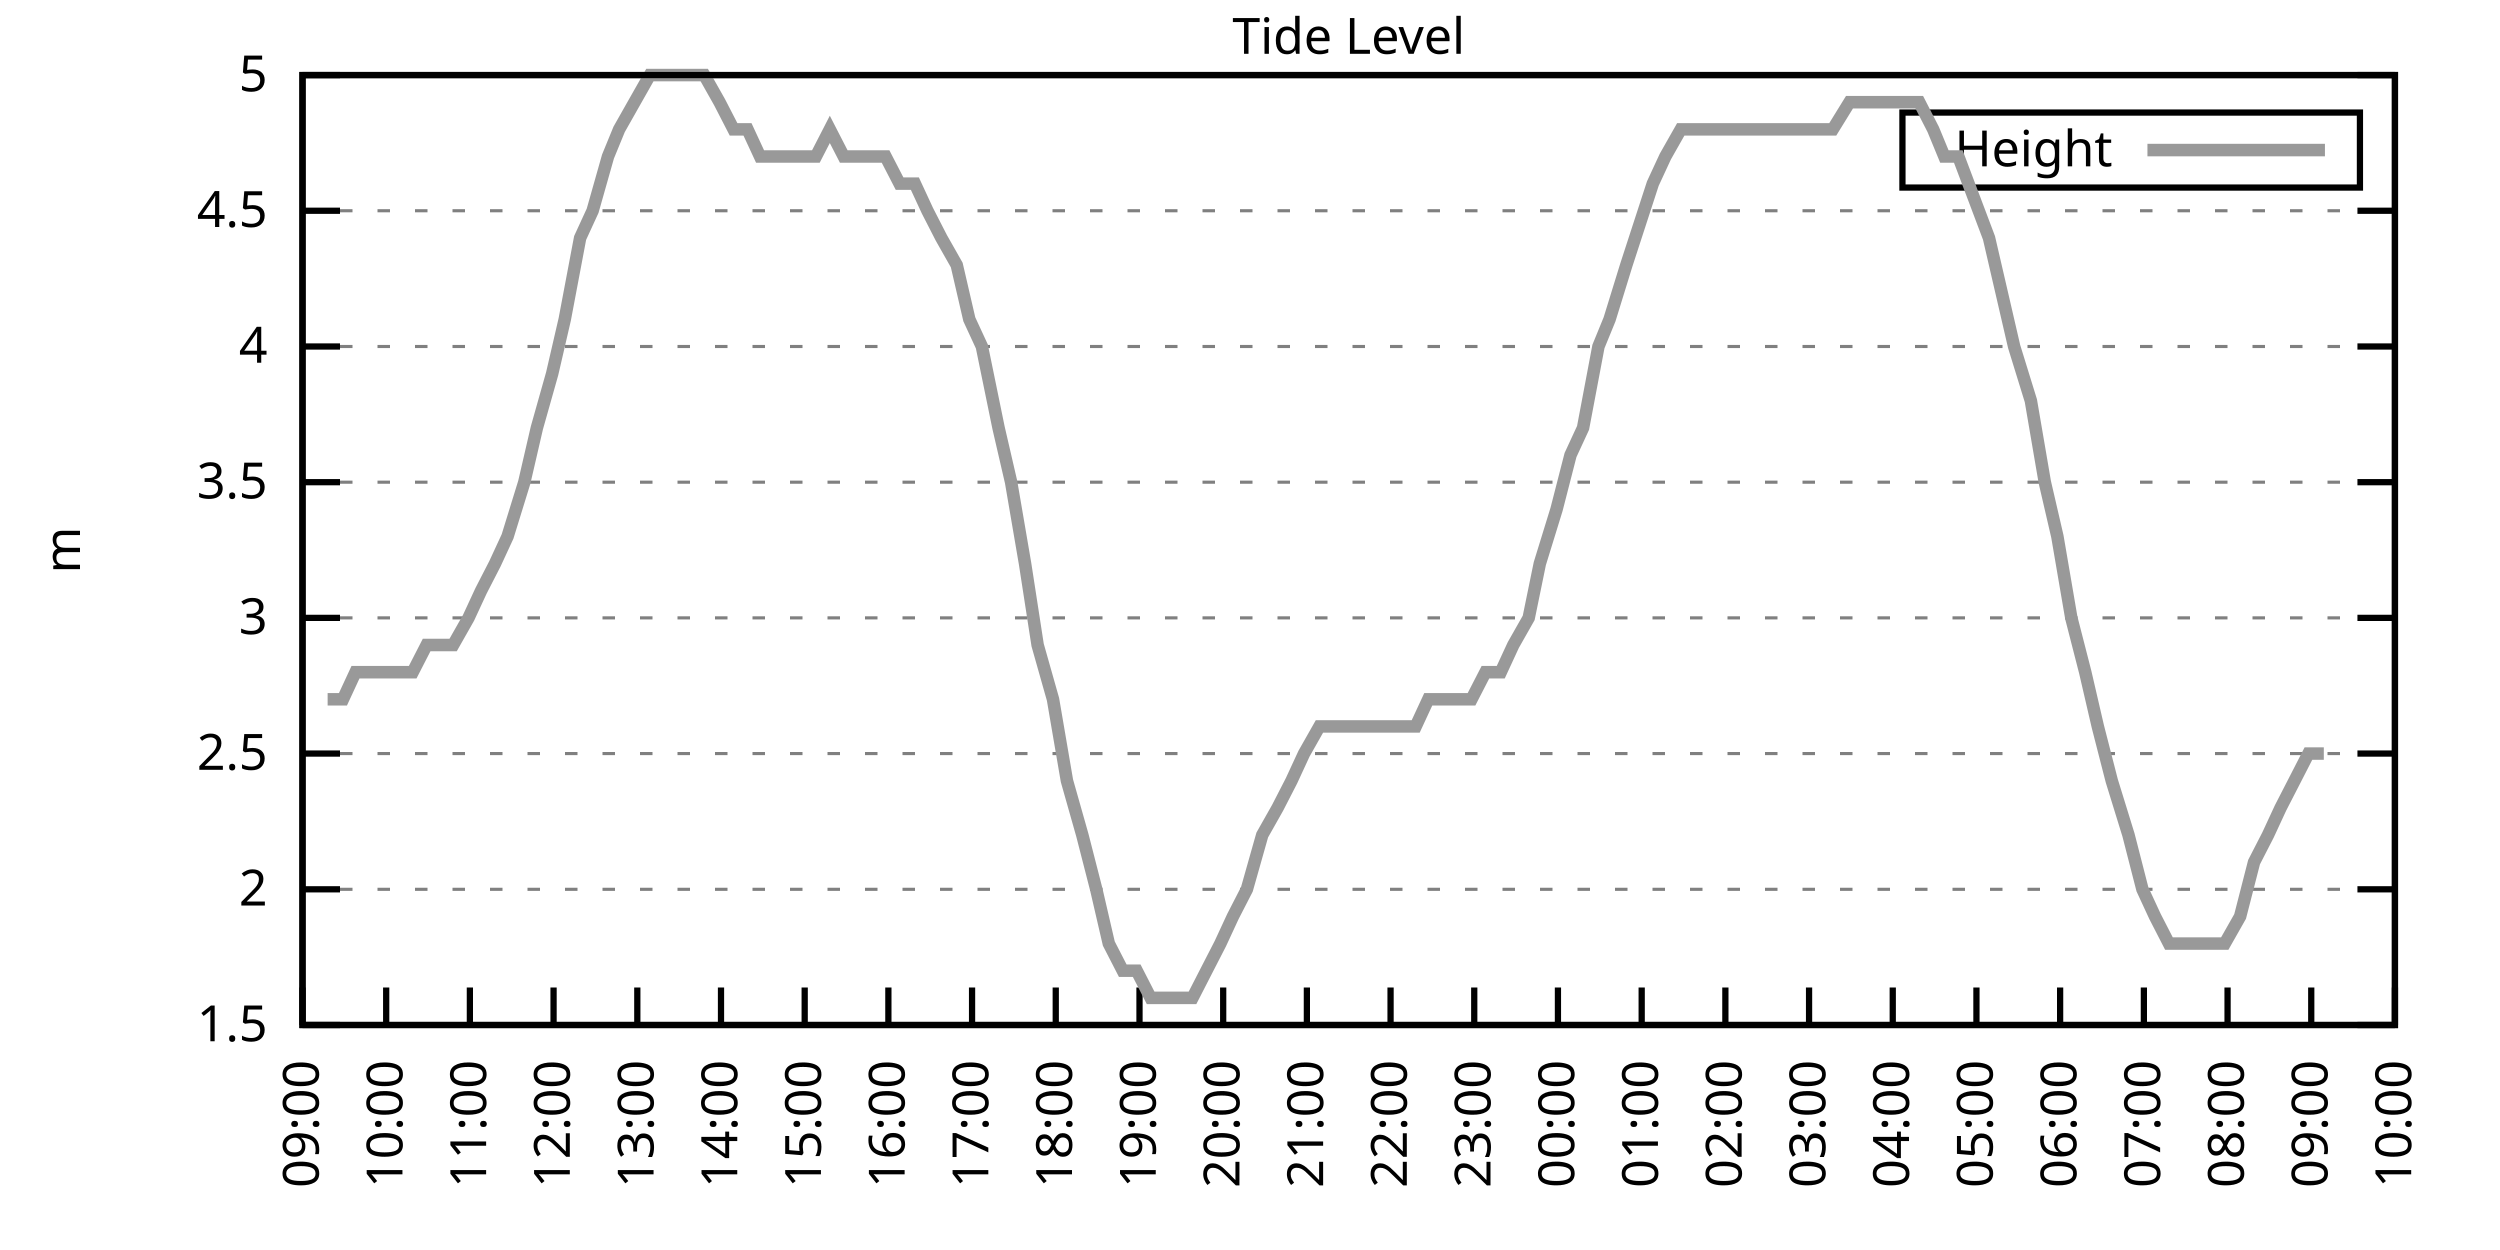
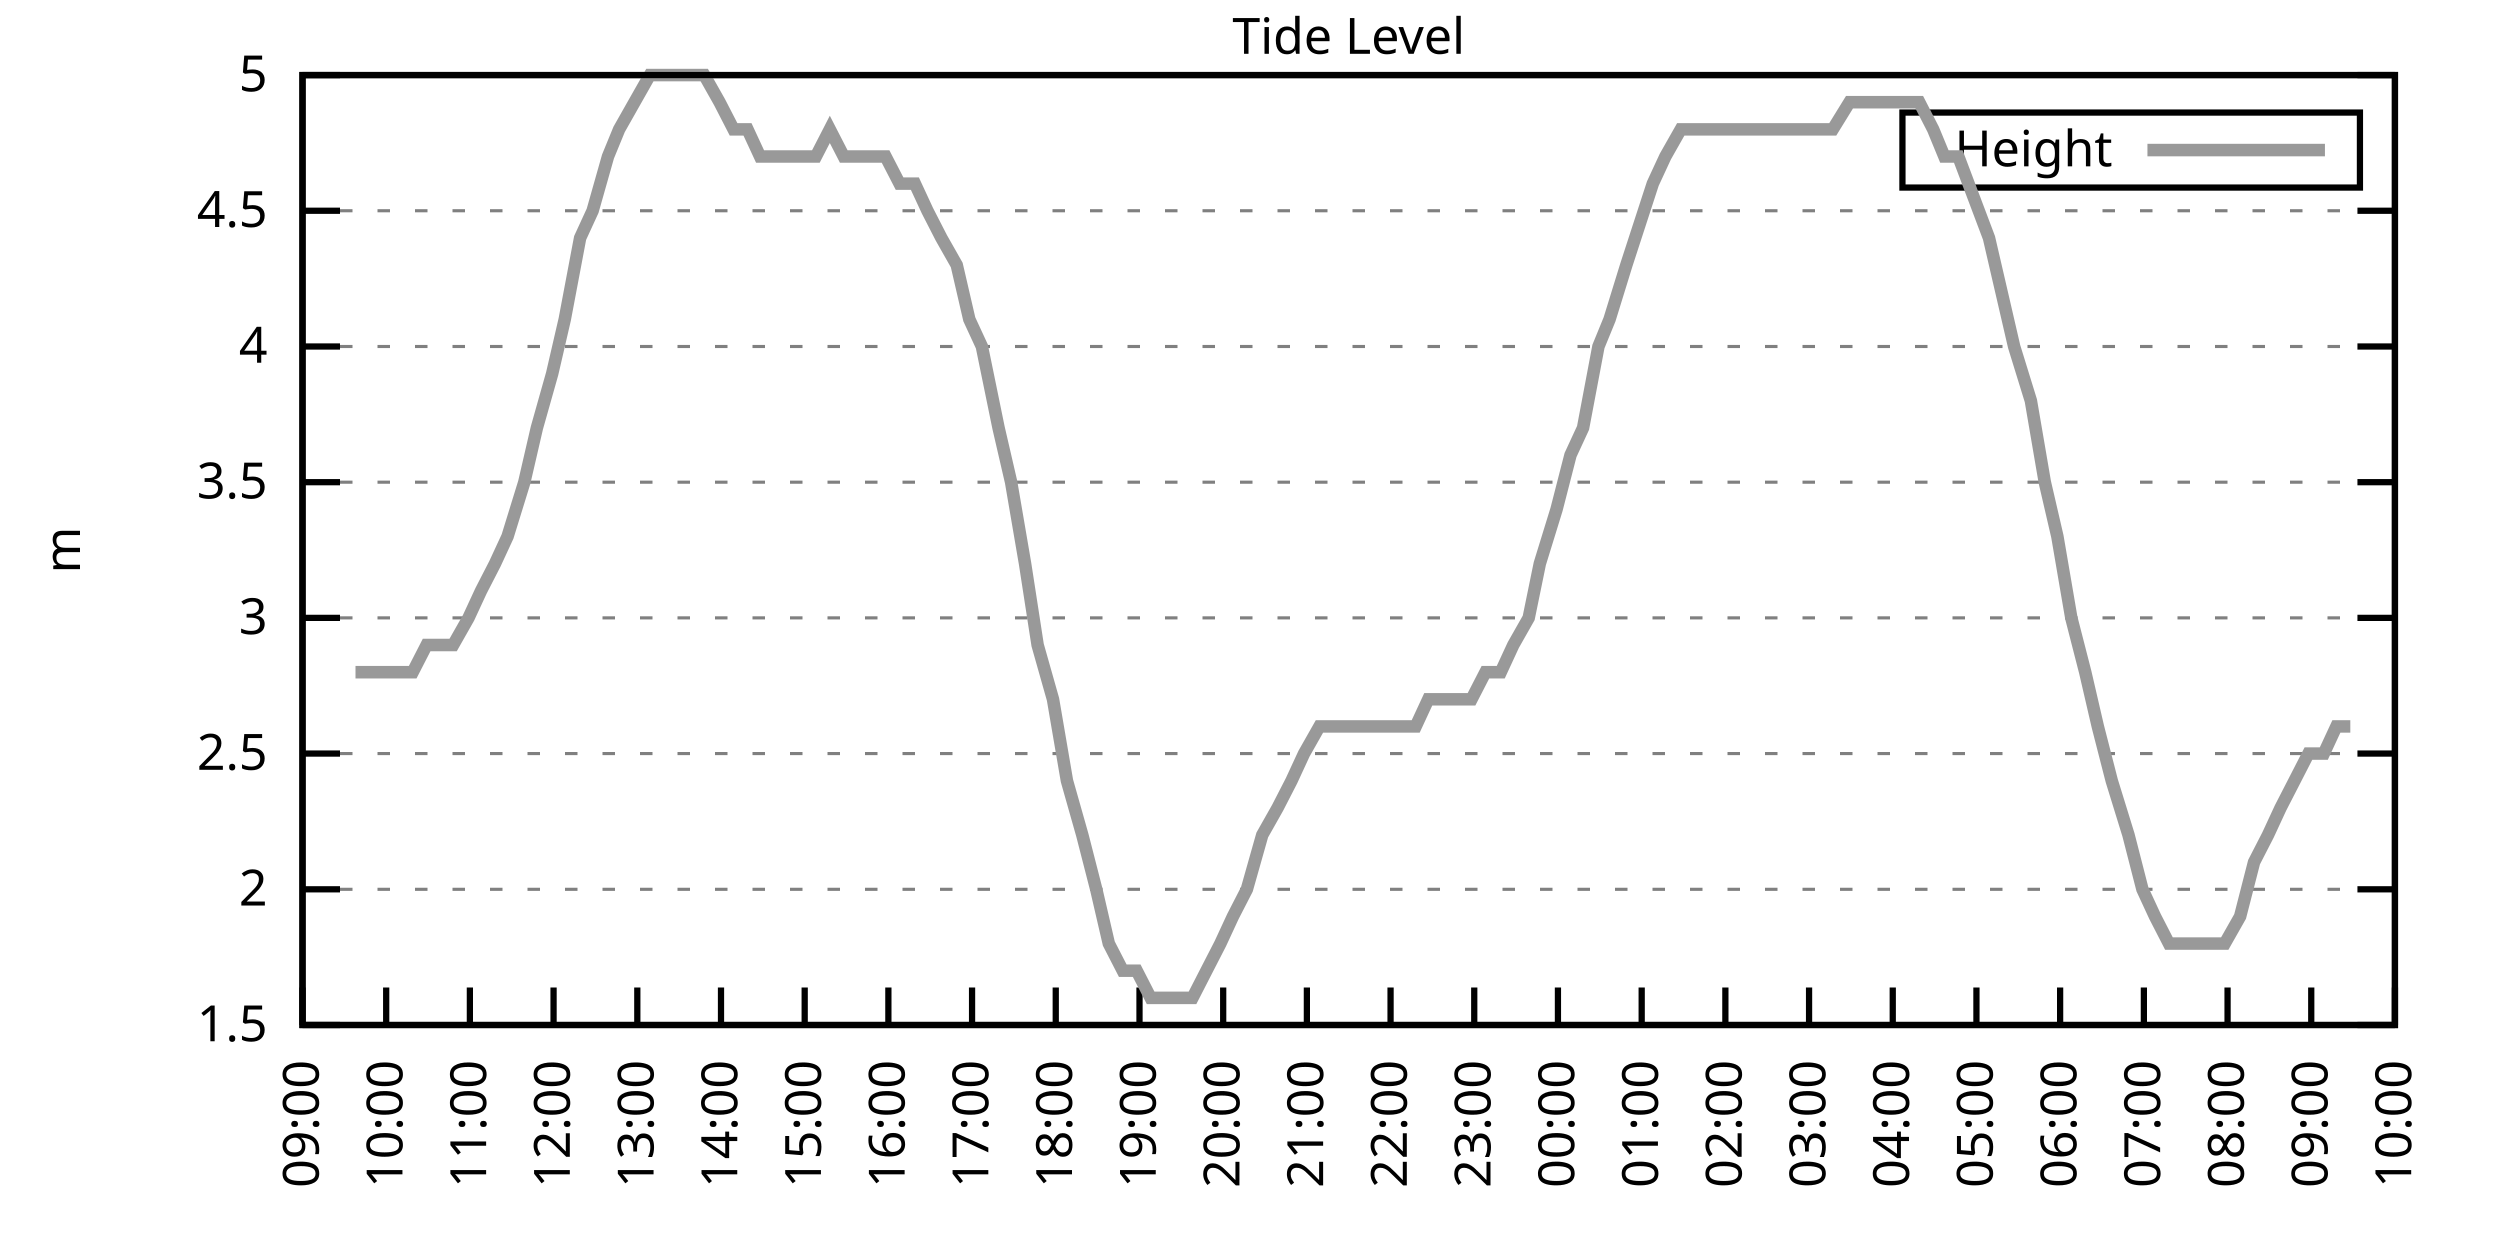
<svg xmlns="http://www.w3.org/2000/svg" xmlns:xlink="http://www.w3.org/1999/xlink" width="400" height="200" viewBox="0 0 400 200">
  <g id="gnuplot_canvas">
    <rect x="0" y="0" width="400" height="200" fill="none" />
    <defs>
      <circle id="gpDot" r="0.5" stroke-width="0.5" stroke="currentColor" />
      <path id="gpPt0" stroke-width="0.333" stroke="currentColor" d="M-1,0 h2 M0,-1 v2" />
      <path id="gpPt1" stroke-width="0.333" stroke="currentColor" d="M-1,-1 L1,1 M1,-1 L-1,1" />
      <path id="gpPt2" stroke-width="0.333" stroke="currentColor" d="M-1,0 L1,0 M0,-1 L0,1 M-1,-1 L1,1 M-1,1 L1,-1" />
      <rect id="gpPt3" stroke-width="0.333" stroke="currentColor" x="-1" y="-1" width="2" height="2" />
      <rect id="gpPt4" stroke-width="0.333" stroke="currentColor" fill="currentColor" x="-1" y="-1" width="2" height="2" />
      <circle id="gpPt5" stroke-width="0.333" stroke="currentColor" cx="0" cy="0" r="1" />
      <use xlink:href="#gpPt5" id="gpPt6" fill="currentColor" stroke="none" />
      <path id="gpPt7" stroke-width="0.333" stroke="currentColor" d="M0,-1.33 L-1.33,0.67 L1.33,0.67 z" />
      <use xlink:href="#gpPt7" id="gpPt8" fill="currentColor" stroke="none" />
      <use xlink:href="#gpPt7" id="gpPt9" stroke="currentColor" transform="rotate(180)" />
      <use xlink:href="#gpPt9" id="gpPt10" fill="currentColor" stroke="none" />
      <use xlink:href="#gpPt3" id="gpPt11" stroke="currentColor" transform="rotate(45)" />
      <use xlink:href="#gpPt11" id="gpPt12" fill="currentColor" stroke="none" />
      <path id="gpPt13" stroke-width="0.333" stroke="currentColor" d="M0,1.330 L1.265,0.411 L0.782,-1.067 L-0.782,-1.076 L-1.265,0.411 z" />
      <use xlink:href="#gpPt13" id="gpPt14" fill="currentColor" stroke="none" />
      <filter id="textbox" filterUnits="objectBoundingBox" x="0" y="0" height="1" width="1">
        <feFlood flood-color="white" flood-opacity="1" result="bgnd" />
        <feComposite in="SourceGraphic" in2="bgnd" operator="atop" />
      </filter>
      <filter id="greybox" filterUnits="objectBoundingBox" x="0" y="0" height="1" width="1">
        <feFlood flood-color="lightgrey" flood-opacity="1" result="grey" />
        <feComposite in="SourceGraphic" in2="grey" operator="atop" />
      </filter>
    </defs>
    <g fill="none" color="white" stroke="currentColor" stroke-width="1.00" stroke-linecap="butt" stroke-linejoin="miter">
</g>
    <g fill="none" color="black" stroke="currentColor" stroke-width="1.00" stroke-linecap="butt" stroke-linejoin="miter">
      <g stroke="none" shape-rendering="crispEdges">
        <polygon fill="rgb(255, 255, 255)" points="48.40,164.00 383.18,164.00 383.18,12.02 48.40,12.02 " />
      </g>
    </g>
    <g fill="none" color="black" stroke="currentColor" stroke-width="1.00" stroke-linecap="butt" stroke-linejoin="miter">
</g>
    <g fill="none" color="black" stroke="black" stroke-width="0.50" stroke-linecap="butt" stroke-linejoin="miter">
</g>
    <g fill="none" color="gray" stroke="currentColor" stroke-width="0.50" stroke-linecap="butt" stroke-linejoin="miter">
      <path stroke="gray" stroke-dasharray="2,4" class="gridline" d="M48.40,164.00 L383.19,164.00  " />
    </g>
    <g fill="none" color="gray" stroke="gray" stroke-width="1.00" stroke-linecap="butt" stroke-linejoin="miter">
</g>
    <g fill="none" color="black" stroke="currentColor" stroke-width="1.00" stroke-linecap="butt" stroke-linejoin="miter">
      <path stroke="black" d="M48.40,164.00 L54.40,164.00 M383.19,164.00 L377.19,164.00  " />
      <g transform="translate(42.80,166.60)" stroke="none" fill="black" font-family="Sans" font-size="8.00" text-anchor="end">
        <text>
          <tspan font-family="Sans"> 1.5</tspan>
        </text>
      </g>
    </g>
    <g fill="none" color="black" stroke="currentColor" stroke-width="1.00" stroke-linecap="butt" stroke-linejoin="miter">
</g>
    <g fill="none" color="black" stroke="black" stroke-width="0.50" stroke-linecap="butt" stroke-linejoin="miter">
</g>
    <g fill="none" color="gray" stroke="currentColor" stroke-width="0.50" stroke-linecap="butt" stroke-linejoin="miter">
      <path stroke="gray" stroke-dasharray="2,4" class="gridline" d="M48.40,142.29 L383.19,142.29  " />
    </g>
    <g fill="none" color="gray" stroke="gray" stroke-width="1.00" stroke-linecap="butt" stroke-linejoin="miter">
</g>
    <g fill="none" color="black" stroke="currentColor" stroke-width="1.00" stroke-linecap="butt" stroke-linejoin="miter">
      <path stroke="black" d="M48.40,142.29 L54.40,142.29 M383.19,142.29 L377.19,142.29  " />
      <g transform="translate(42.80,144.89)" stroke="none" fill="black" font-family="Sans" font-size="8.00" text-anchor="end">
        <text>
          <tspan font-family="Sans"> 2</tspan>
        </text>
      </g>
    </g>
    <g fill="none" color="black" stroke="currentColor" stroke-width="1.00" stroke-linecap="butt" stroke-linejoin="miter">
</g>
    <g fill="none" color="black" stroke="black" stroke-width="0.50" stroke-linecap="butt" stroke-linejoin="miter">
</g>
    <g fill="none" color="gray" stroke="currentColor" stroke-width="0.50" stroke-linecap="butt" stroke-linejoin="miter">
      <path stroke="gray" stroke-dasharray="2,4" class="gridline" d="M48.40,120.57 L383.19,120.57  " />
    </g>
    <g fill="none" color="gray" stroke="gray" stroke-width="1.00" stroke-linecap="butt" stroke-linejoin="miter">
</g>
    <g fill="none" color="black" stroke="currentColor" stroke-width="1.00" stroke-linecap="butt" stroke-linejoin="miter">
      <path stroke="black" d="M48.40,120.57 L54.40,120.57 M383.19,120.57 L377.19,120.57  " />
      <g transform="translate(42.80,123.17)" stroke="none" fill="black" font-family="Sans" font-size="8.00" text-anchor="end">
        <text>
          <tspan font-family="Sans"> 2.5</tspan>
        </text>
      </g>
    </g>
    <g fill="none" color="black" stroke="currentColor" stroke-width="1.00" stroke-linecap="butt" stroke-linejoin="miter">
</g>
    <g fill="none" color="black" stroke="black" stroke-width="0.50" stroke-linecap="butt" stroke-linejoin="miter">
</g>
    <g fill="none" color="gray" stroke="currentColor" stroke-width="0.50" stroke-linecap="butt" stroke-linejoin="miter">
      <path stroke="gray" stroke-dasharray="2,4" class="gridline" d="M48.40,98.86 L383.19,98.86  " />
    </g>
    <g fill="none" color="gray" stroke="gray" stroke-width="1.00" stroke-linecap="butt" stroke-linejoin="miter">
</g>
    <g fill="none" color="black" stroke="currentColor" stroke-width="1.00" stroke-linecap="butt" stroke-linejoin="miter">
      <path stroke="black" d="M48.40,98.86 L54.40,98.86 M383.19,98.86 L377.19,98.86  " />
      <g transform="translate(42.80,101.46)" stroke="none" fill="black" font-family="Sans" font-size="8.00" text-anchor="end">
        <text>
          <tspan font-family="Sans"> 3</tspan>
        </text>
      </g>
    </g>
    <g fill="none" color="black" stroke="currentColor" stroke-width="1.00" stroke-linecap="butt" stroke-linejoin="miter">
</g>
    <g fill="none" color="black" stroke="black" stroke-width="0.50" stroke-linecap="butt" stroke-linejoin="miter">
</g>
    <g fill="none" color="gray" stroke="currentColor" stroke-width="0.50" stroke-linecap="butt" stroke-linejoin="miter">
      <path stroke="gray" stroke-dasharray="2,4" class="gridline" d="M48.40,77.15 L383.19,77.15  " />
    </g>
    <g fill="none" color="gray" stroke="gray" stroke-width="1.00" stroke-linecap="butt" stroke-linejoin="miter">
</g>
    <g fill="none" color="black" stroke="currentColor" stroke-width="1.00" stroke-linecap="butt" stroke-linejoin="miter">
      <path stroke="black" d="M48.40,77.15 L54.40,77.15 M383.19,77.15 L377.19,77.15  " />
      <g transform="translate(42.80,79.75)" stroke="none" fill="black" font-family="Sans" font-size="8.00" text-anchor="end">
        <text>
          <tspan font-family="Sans"> 3.5</tspan>
        </text>
      </g>
    </g>
    <g fill="none" color="black" stroke="currentColor" stroke-width="1.00" stroke-linecap="butt" stroke-linejoin="miter">
</g>
    <g fill="none" color="black" stroke="black" stroke-width="0.50" stroke-linecap="butt" stroke-linejoin="miter">
</g>
    <g fill="none" color="gray" stroke="currentColor" stroke-width="0.50" stroke-linecap="butt" stroke-linejoin="miter">
      <path stroke="gray" stroke-dasharray="2,4" class="gridline" d="M48.40,55.44 L383.19,55.44  " />
    </g>
    <g fill="none" color="gray" stroke="gray" stroke-width="1.00" stroke-linecap="butt" stroke-linejoin="miter">
</g>
    <g fill="none" color="black" stroke="currentColor" stroke-width="1.00" stroke-linecap="butt" stroke-linejoin="miter">
      <path stroke="black" d="M48.40,55.44 L54.40,55.44 M383.19,55.44 L377.19,55.44  " />
      <g transform="translate(42.80,58.04)" stroke="none" fill="black" font-family="Sans" font-size="8.00" text-anchor="end">
        <text>
          <tspan font-family="Sans"> 4</tspan>
        </text>
      </g>
    </g>
    <g fill="none" color="black" stroke="currentColor" stroke-width="1.00" stroke-linecap="butt" stroke-linejoin="miter">
</g>
    <g fill="none" color="black" stroke="black" stroke-width="0.50" stroke-linecap="butt" stroke-linejoin="miter">
</g>
    <g fill="none" color="gray" stroke="currentColor" stroke-width="0.50" stroke-linecap="butt" stroke-linejoin="miter">
      <path stroke="gray" stroke-dasharray="2,4" class="gridline" d="M48.40,33.72 L383.19,33.72  " />
    </g>
    <g fill="none" color="gray" stroke="gray" stroke-width="1.00" stroke-linecap="butt" stroke-linejoin="miter">
</g>
    <g fill="none" color="black" stroke="currentColor" stroke-width="1.00" stroke-linecap="butt" stroke-linejoin="miter">
      <path stroke="black" d="M48.40,33.72 L54.40,33.72 M383.19,33.72 L377.19,33.72  " />
      <g transform="translate(42.80,36.32)" stroke="none" fill="black" font-family="Sans" font-size="8.00" text-anchor="end">
        <text>
          <tspan font-family="Sans"> 4.5</tspan>
        </text>
      </g>
    </g>
    <g fill="none" color="black" stroke="currentColor" stroke-width="1.00" stroke-linecap="butt" stroke-linejoin="miter">
</g>
    <g fill="none" color="black" stroke="black" stroke-width="0.50" stroke-linecap="butt" stroke-linejoin="miter">
</g>
    <g fill="none" color="gray" stroke="currentColor" stroke-width="0.50" stroke-linecap="butt" stroke-linejoin="miter">
      <path stroke="gray" stroke-dasharray="2,4" class="gridline" d="M48.40,12.01 L383.19,12.01  " />
    </g>
    <g fill="none" color="gray" stroke="gray" stroke-width="1.00" stroke-linecap="butt" stroke-linejoin="miter">
</g>
    <g fill="none" color="black" stroke="currentColor" stroke-width="1.00" stroke-linecap="butt" stroke-linejoin="miter">
      <path stroke="black" d="M48.40,12.01 L54.40,12.01 M383.19,12.01 L377.19,12.01  " />
      <g transform="translate(42.80,14.61)" stroke="none" fill="black" font-family="Sans" font-size="8.00" text-anchor="end">
        <text>
          <tspan font-family="Sans"> 5</tspan>
        </text>
      </g>
    </g>
    <g fill="none" color="black" stroke="currentColor" stroke-width="1.00" stroke-linecap="butt" stroke-linejoin="miter">
      <path stroke="black" d="M48.40,164.00 L48.40,158.00  " />
      <g transform="translate(51.00,169.60) rotate(270.00)" stroke="none" fill="black" font-family="Sans" font-size="8.00" text-anchor="end">
        <text>
          <tspan font-family="Sans">09:00</tspan>
        </text>
      </g>
    </g>
    <g fill="none" color="black" stroke="currentColor" stroke-width="1.00" stroke-linecap="butt" stroke-linejoin="miter">
      <path stroke="black" d="M61.79,164.00 L61.79,158.00  " />
      <g transform="translate(64.39,169.60) rotate(270.00)" stroke="none" fill="black" font-family="Sans" font-size="8.00" text-anchor="end">
        <text>
          <tspan font-family="Sans">10:00</tspan>
        </text>
      </g>
    </g>
    <g fill="none" color="black" stroke="currentColor" stroke-width="1.00" stroke-linecap="butt" stroke-linejoin="miter">
      <path stroke="black" d="M75.18,164.00 L75.18,158.00  " />
      <g transform="translate(77.78,169.60) rotate(270.00)" stroke="none" fill="black" font-family="Sans" font-size="8.00" text-anchor="end">
        <text>
          <tspan font-family="Sans">11:00</tspan>
        </text>
      </g>
    </g>
    <g fill="none" color="black" stroke="currentColor" stroke-width="1.00" stroke-linecap="butt" stroke-linejoin="miter">
      <path stroke="black" d="M88.57,164.00 L88.57,158.00  " />
      <g transform="translate(91.17,169.60) rotate(270.00)" stroke="none" fill="black" font-family="Sans" font-size="8.00" text-anchor="end">
        <text>
          <tspan font-family="Sans">12:00</tspan>
        </text>
      </g>
    </g>
    <g fill="none" color="black" stroke="currentColor" stroke-width="1.00" stroke-linecap="butt" stroke-linejoin="miter">
      <path stroke="black" d="M101.97,164.00 L101.97,158.00  " />
      <g transform="translate(104.57,169.60) rotate(270.00)" stroke="none" fill="black" font-family="Sans" font-size="8.00" text-anchor="end">
        <text>
          <tspan font-family="Sans">13:00</tspan>
        </text>
      </g>
    </g>
    <g fill="none" color="black" stroke="currentColor" stroke-width="1.00" stroke-linecap="butt" stroke-linejoin="miter">
      <path stroke="black" d="M115.36,164.00 L115.36,158.00  " />
      <g transform="translate(117.96,169.60) rotate(270.00)" stroke="none" fill="black" font-family="Sans" font-size="8.00" text-anchor="end">
        <text>
          <tspan font-family="Sans">14:00</tspan>
        </text>
      </g>
    </g>
    <g fill="none" color="black" stroke="currentColor" stroke-width="1.00" stroke-linecap="butt" stroke-linejoin="miter">
      <path stroke="black" d="M128.75,164.00 L128.75,158.00  " />
      <g transform="translate(131.35,169.60) rotate(270.00)" stroke="none" fill="black" font-family="Sans" font-size="8.00" text-anchor="end">
        <text>
          <tspan font-family="Sans">15:00</tspan>
        </text>
      </g>
    </g>
    <g fill="none" color="black" stroke="currentColor" stroke-width="1.00" stroke-linecap="butt" stroke-linejoin="miter">
      <path stroke="black" d="M142.14,164.00 L142.14,158.00  " />
      <g transform="translate(144.74,169.60) rotate(270.00)" stroke="none" fill="black" font-family="Sans" font-size="8.00" text-anchor="end">
        <text>
          <tspan font-family="Sans">16:00</tspan>
        </text>
      </g>
    </g>
    <g fill="none" color="black" stroke="currentColor" stroke-width="1.00" stroke-linecap="butt" stroke-linejoin="miter">
      <path stroke="black" d="M155.53,164.00 L155.53,158.00  " />
      <g transform="translate(158.13,169.60) rotate(270.00)" stroke="none" fill="black" font-family="Sans" font-size="8.00" text-anchor="end">
        <text>
          <tspan font-family="Sans">17:00</tspan>
        </text>
      </g>
    </g>
    <g fill="none" color="black" stroke="currentColor" stroke-width="1.00" stroke-linecap="butt" stroke-linejoin="miter">
      <path stroke="black" d="M168.92,164.00 L168.92,158.00  " />
      <g transform="translate(171.52,169.60) rotate(270.00)" stroke="none" fill="black" font-family="Sans" font-size="8.00" text-anchor="end">
        <text>
          <tspan font-family="Sans">18:00</tspan>
        </text>
      </g>
    </g>
    <g fill="none" color="black" stroke="currentColor" stroke-width="1.00" stroke-linecap="butt" stroke-linejoin="miter">
      <path stroke="black" d="M182.32,164.00 L182.32,158.00  " />
      <g transform="translate(184.92,169.60) rotate(270.00)" stroke="none" fill="black" font-family="Sans" font-size="8.00" text-anchor="end">
        <text>
          <tspan font-family="Sans">19:00</tspan>
        </text>
      </g>
    </g>
    <g fill="none" color="black" stroke="currentColor" stroke-width="1.00" stroke-linecap="butt" stroke-linejoin="miter">
      <path stroke="black" d="M195.71,164.00 L195.71,158.00  " />
      <g transform="translate(198.31,169.60) rotate(270.00)" stroke="none" fill="black" font-family="Sans" font-size="8.00" text-anchor="end">
        <text>
          <tspan font-family="Sans">20:00</tspan>
        </text>
      </g>
    </g>
    <g fill="none" color="black" stroke="currentColor" stroke-width="1.00" stroke-linecap="butt" stroke-linejoin="miter">
      <path stroke="black" d="M209.10,164.00 L209.10,158.00  " />
      <g transform="translate(211.70,169.60) rotate(270.00)" stroke="none" fill="black" font-family="Sans" font-size="8.00" text-anchor="end">
        <text>
          <tspan font-family="Sans">21:00</tspan>
        </text>
      </g>
    </g>
    <g fill="none" color="black" stroke="currentColor" stroke-width="1.00" stroke-linecap="butt" stroke-linejoin="miter">
      <path stroke="black" d="M222.49,164.00 L222.49,158.00  " />
      <g transform="translate(225.09,169.60) rotate(270.00)" stroke="none" fill="black" font-family="Sans" font-size="8.00" text-anchor="end">
        <text>
          <tspan font-family="Sans">22:00</tspan>
        </text>
      </g>
    </g>
    <g fill="none" color="black" stroke="currentColor" stroke-width="1.00" stroke-linecap="butt" stroke-linejoin="miter">
      <path stroke="black" d="M235.88,164.00 L235.88,158.00  " />
      <g transform="translate(238.48,169.60) rotate(270.00)" stroke="none" fill="black" font-family="Sans" font-size="8.00" text-anchor="end">
        <text>
          <tspan font-family="Sans">23:00</tspan>
        </text>
      </g>
    </g>
    <g fill="none" color="black" stroke="currentColor" stroke-width="1.00" stroke-linecap="butt" stroke-linejoin="miter">
      <path stroke="black" d="M249.27,164.00 L249.27,158.00  " />
      <g transform="translate(251.87,169.60) rotate(270.00)" stroke="none" fill="black" font-family="Sans" font-size="8.00" text-anchor="end">
        <text>
          <tspan font-family="Sans">00:00</tspan>
        </text>
      </g>
    </g>
    <g fill="none" color="black" stroke="currentColor" stroke-width="1.00" stroke-linecap="butt" stroke-linejoin="miter">
      <path stroke="black" d="M262.67,164.00 L262.67,158.00  " />
      <g transform="translate(265.27,169.60) rotate(270.00)" stroke="none" fill="black" font-family="Sans" font-size="8.00" text-anchor="end">
        <text>
          <tspan font-family="Sans">01:00</tspan>
        </text>
      </g>
    </g>
    <g fill="none" color="black" stroke="currentColor" stroke-width="1.00" stroke-linecap="butt" stroke-linejoin="miter">
      <path stroke="black" d="M276.06,164.00 L276.06,158.00  " />
      <g transform="translate(278.66,169.60) rotate(270.00)" stroke="none" fill="black" font-family="Sans" font-size="8.00" text-anchor="end">
        <text>
          <tspan font-family="Sans">02:00</tspan>
        </text>
      </g>
    </g>
    <g fill="none" color="black" stroke="currentColor" stroke-width="1.00" stroke-linecap="butt" stroke-linejoin="miter">
      <path stroke="black" d="M289.45,164.00 L289.45,158.00  " />
      <g transform="translate(292.05,169.60) rotate(270.00)" stroke="none" fill="black" font-family="Sans" font-size="8.00" text-anchor="end">
        <text>
          <tspan font-family="Sans">03:00</tspan>
        </text>
      </g>
    </g>
    <g fill="none" color="black" stroke="currentColor" stroke-width="1.00" stroke-linecap="butt" stroke-linejoin="miter">
      <path stroke="black" d="M302.84,164.00 L302.84,158.00  " />
      <g transform="translate(305.44,169.60) rotate(270.00)" stroke="none" fill="black" font-family="Sans" font-size="8.00" text-anchor="end">
        <text>
          <tspan font-family="Sans">04:00</tspan>
        </text>
      </g>
    </g>
    <g fill="none" color="black" stroke="currentColor" stroke-width="1.00" stroke-linecap="butt" stroke-linejoin="miter">
      <path stroke="black" d="M316.23,164.00 L316.23,158.00  " />
      <g transform="translate(318.83,169.60) rotate(270.00)" stroke="none" fill="black" font-family="Sans" font-size="8.00" text-anchor="end">
        <text>
          <tspan font-family="Sans">05:00</tspan>
        </text>
      </g>
    </g>
    <g fill="none" color="black" stroke="currentColor" stroke-width="1.00" stroke-linecap="butt" stroke-linejoin="miter">
      <path stroke="black" d="M329.62,164.00 L329.62,158.00  " />
      <g transform="translate(332.22,169.60) rotate(270.00)" stroke="none" fill="black" font-family="Sans" font-size="8.00" text-anchor="end">
        <text>
          <tspan font-family="Sans">06:00</tspan>
        </text>
      </g>
    </g>
    <g fill="none" color="black" stroke="currentColor" stroke-width="1.00" stroke-linecap="butt" stroke-linejoin="miter">
      <path stroke="black" d="M343.02,164.00 L343.02,158.00  " />
      <g transform="translate(345.62,169.60) rotate(270.00)" stroke="none" fill="black" font-family="Sans" font-size="8.00" text-anchor="end">
        <text>
          <tspan font-family="Sans">07:00</tspan>
        </text>
      </g>
    </g>
    <g fill="none" color="black" stroke="currentColor" stroke-width="1.00" stroke-linecap="butt" stroke-linejoin="miter">
      <path stroke="black" d="M356.41,164.00 L356.41,158.00  " />
      <g transform="translate(359.01,169.60) rotate(270.00)" stroke="none" fill="black" font-family="Sans" font-size="8.00" text-anchor="end">
        <text>
          <tspan font-family="Sans">08:00</tspan>
        </text>
      </g>
    </g>
    <g fill="none" color="black" stroke="currentColor" stroke-width="1.00" stroke-linecap="butt" stroke-linejoin="miter">
      <path stroke="black" d="M369.80,164.00 L369.80,158.00  " />
      <g transform="translate(372.40,169.60) rotate(270.00)" stroke="none" fill="black" font-family="Sans" font-size="8.00" text-anchor="end">
        <text>
          <tspan font-family="Sans">09:00</tspan>
        </text>
      </g>
    </g>
    <g fill="none" color="black" stroke="currentColor" stroke-width="1.00" stroke-linecap="butt" stroke-linejoin="miter">
      <path stroke="black" d="M383.19,164.00 L383.19,158.00  " />
      <g transform="translate(385.79,169.60) rotate(270.00)" stroke="none" fill="black" font-family="Sans" font-size="8.00" text-anchor="end">
        <text>
          <tspan font-family="Sans">10:00</tspan>
        </text>
      </g>
    </g>
    <g fill="none" color="black" stroke="currentColor" stroke-width="1.00" stroke-linecap="butt" stroke-linejoin="miter">
</g>
    <g fill="none" color="black" stroke="currentColor" stroke-width="1.00" stroke-linecap="butt" stroke-linejoin="miter">
      <path stroke="black" d="M48.40,12.01 L48.40,164.00 L383.19,164.00 L383.19,12.01 L48.40,12.01 Z  " />
    </g>
    <g fill="none" color="black" stroke="currentColor" stroke-width="1.00" stroke-linecap="butt" stroke-linejoin="miter">
</g>
    <g fill="none" color="black" stroke="currentColor" stroke-width="1.00" stroke-linecap="butt" stroke-linejoin="miter">
      <path stroke="black" d="M304.39,30.01 L304.39,18.01 L377.59,18.01 L377.59,30.01 L304.39,30.01 Z  " />
    </g>
    <g id="Tide_level_plot_1">
      <g fill="none" color="white" stroke="black" stroke-width="2.00" stroke-linecap="butt" stroke-linejoin="miter">
</g>
      <g fill="none" color="black" stroke="currentColor" stroke-width="2.00" stroke-linecap="butt" stroke-linejoin="miter">
        <g transform="translate(337.99,26.61)" stroke="none" fill="black" font-family="Sans" font-size="8.00" text-anchor="end">
          <text>
            <tspan font-family="Sans">Height</tspan>
          </text>
        </g>
      </g>
      <g fill="none" color="black" stroke="currentColor" stroke-width="2.00" stroke-linecap="butt" stroke-linejoin="miter">
-         <path stroke="rgb(153, 153, 153)" d="M343.59,24.01 L371.99,24.01 M52.42,111.89 L54.87,111.89 L56.88,107.55 L59.11,107.55 L61.12,107.55 L63.58,107.55   L66.03,107.55 L68.26,103.20 L70.27,103.20 L72.50,103.20 L74.96,98.86 L76.97,94.52 L79.20,90.18 L81.21,85.83   L83.89,77.15 L85.90,68.46 L88.35,59.78 L90.36,51.09 L92.82,38.07 L94.82,33.72 L97.28,25.04 L99.06,20.70   L101.52,16.35 L103.98,12.01 L106.21,12.01 L107.99,12.01 L110.67,12.01 L112.68,12.01 L115.13,16.35 L117.37,20.70   L119.60,20.70 L121.61,25.04 L123.62,25.04 L126.29,25.04 L128.30,25.04 L130.54,25.04 L132.77,20.70 L135.00,25.04   L137.45,25.04 L139.69,25.04 L141.69,25.04 L143.93,29.38 L146.38,29.38 L148.39,33.72 L150.62,38.07 L153.08,42.41   L155.09,51.09 L157.10,55.44 L159.77,68.46 L161.78,77.15 L164.01,90.18 L166.02,103.20 L168.48,111.89 L170.71,124.92   L173.17,133.60 L175.40,142.29 L177.41,150.97 L179.64,155.31 L181.87,155.31 L184.10,159.66 L186.56,159.66 L188.79,159.66   L190.80,159.66 L193.03,155.31 L195.26,150.97 L197.27,146.63 L199.50,142.29 L201.96,133.60 L204.41,129.26 L206.64,124.92   L208.65,120.57 L211.11,116.23 L213.12,116.23 L215.13,116.23 L217.80,116.23 L220.04,116.23 L222.27,116.23 L224.50,116.23   L226.51,116.23 L228.52,111.89 L231.20,111.89 L233.43,111.89 L235.44,111.89 L237.67,107.55 L240.12,107.55 L242.13,103.20   L244.59,98.86 L246.37,90.18 L249.05,81.49 L251.28,72.81 L253.29,68.46 L255.75,55.44 L257.53,51.09 L260.21,42.41   L264.45,29.38 L266.46,25.04 L268.92,20.70 L271.37,20.70 L273.38,20.70 L275.39,20.70 L277.17,20.70 L280.30,20.70   L282.08,20.70 L284.76,20.70 L286.99,20.70 L288.78,20.70 L291.46,20.70 L293.24,20.70 L295.92,16.35 L298.15,16.35   L299.94,16.35 L302.17,16.35 L304.63,16.35 L307.08,16.35 L309.31,20.70 L311.10,25.04 L313.33,25.04 L318.24,38.07   L320.25,46.75 L322.26,55.44 L324.94,64.12 L327.17,77.15 L329.18,85.83 L331.41,98.86 L333.64,107.55 L335.65,116.23   L337.88,124.92 L340.56,133.60 L342.79,142.29 L344.80,146.63 L347.03,150.97 L349.04,150.97 L351.72,150.97 L353.95,150.97   L355.96,150.97 L358.42,146.63 L360.65,137.94 L362.88,133.60 L364.89,129.26 L367.12,124.92 L369.35,120.57 L371.81,120.57    " />
+         <path stroke="rgb(153, 153, 153)" d="M343.59,24.01 L371.99,24.01 M56.88,107.55 L59.11,107.55 L61.12,107.55 L63.58,107.55 L66.03,107.55 L68.26,103.20   L70.27,103.20 L72.50,103.20 L74.96,98.86 L76.97,94.52 L79.20,90.18 L81.21,85.83 L83.89,77.15 L85.90,68.46   L88.35,59.78 L90.36,51.09 L92.82,38.07 L94.82,33.72 L97.28,25.04 L99.06,20.70 L101.52,16.35 L103.98,12.01   L106.21,12.01 L107.99,12.01 L110.67,12.01 L112.68,12.01 L115.13,16.35 L117.37,20.70 L119.60,20.70 L121.61,25.04   L123.62,25.04 L126.29,25.04 L128.30,25.04 L130.54,25.04 L132.77,20.70 L135.00,25.04 L137.45,25.04 L139.69,25.04   L141.69,25.04 L143.93,29.38 L146.38,29.38 L148.39,33.72 L150.62,38.07 L153.08,42.41 L155.09,51.09 L157.10,55.44   L159.77,68.46 L161.78,77.15 L164.01,90.18 L166.02,103.20 L168.48,111.89 L170.71,124.92 L173.17,133.60 L175.40,142.29   L177.41,150.97 L179.64,155.31 L181.87,155.31 L184.10,159.66 L186.56,159.66 L188.79,159.66 L190.80,159.66 L193.03,155.31   L195.26,150.97 L197.27,146.63 L199.50,142.29 L201.96,133.60 L204.41,129.26 L206.64,124.92 L208.65,120.57 L211.11,116.23   L213.12,116.23 L215.13,116.23 L217.80,116.23 L220.04,116.23 L222.27,116.23 L224.50,116.23 L226.51,116.23 L228.52,111.89   L231.20,111.89 L233.43,111.89 L235.44,111.89 L237.67,107.55 L240.12,107.55 L242.13,103.20 L244.59,98.86 L246.37,90.18   L249.05,81.49 L251.28,72.81 L253.29,68.46 L255.75,55.44 L257.53,51.09 L260.21,42.41 L264.45,29.38 L266.46,25.04   L268.92,20.70 L271.37,20.70 L273.38,20.70 L275.39,20.70 L277.17,20.70 L280.30,20.70 L282.08,20.70 L284.76,20.70   L286.99,20.70 L288.78,20.70 L291.46,20.70 L293.24,20.70 L295.92,16.35 L298.15,16.35 L299.94,16.35 L302.17,16.35   L304.63,16.35 L307.08,16.35 L309.31,20.70 L311.10,25.04 L313.33,25.04 L318.24,38.07 L320.25,46.75 L322.26,55.44   L324.94,64.12 L327.17,77.15 L329.18,85.83 L331.41,98.86 L333.64,107.55 L335.65,116.23 L337.88,124.92 L340.56,133.60   L342.79,142.29 L344.80,146.63 L347.03,150.97 L349.04,150.97 L351.72,150.97 L353.95,150.97 L355.96,150.97 L358.42,146.63   L360.65,137.94 L362.88,133.60 L364.89,129.26 L367.12,124.92 L369.35,120.57 L371.81,120.57 L373.82,116.23 L376.05,116.23    " />
      </g>
    </g>
    <g fill="none" color="black" stroke="currentColor" stroke-width="2.00" stroke-linecap="butt" stroke-linejoin="miter">
</g>
    <g fill="none" color="black" stroke="black" stroke-width="1.00" stroke-linecap="butt" stroke-linejoin="miter">
</g>
    <g fill="none" color="black" stroke="currentColor" stroke-width="1.00" stroke-linecap="butt" stroke-linejoin="miter">
      <path stroke="black" d="M48.40,12.01 L48.40,164.00 L383.19,164.00 L383.19,12.01 L48.40,12.01 Z  " />
      <g transform="translate(12.80,88.01) rotate(270.00)" stroke="none" fill="black" font-family="Sans" font-size="8.00" text-anchor="middle">
        <text>
          <tspan font-family="Sans">m</tspan>
        </text>
      </g>
    </g>
    <g fill="none" color="black" stroke="currentColor" stroke-width="1.00" stroke-linecap="butt" stroke-linejoin="miter">
</g>
    <g fill="none" color="black" stroke="currentColor" stroke-width="1.00" stroke-linecap="butt" stroke-linejoin="miter">
      <g transform="translate(215.79,8.61)" stroke="none" fill="black" font-family="Sans" font-size="8.00" text-anchor="middle">
        <text>
          <tspan font-family="Sans">Tide Level</tspan>
        </text>
      </g>
    </g>
    <g fill="none" color="black" stroke="currentColor" stroke-width="1.00" stroke-linecap="butt" stroke-linejoin="miter">
</g>
  </g>
</svg>
